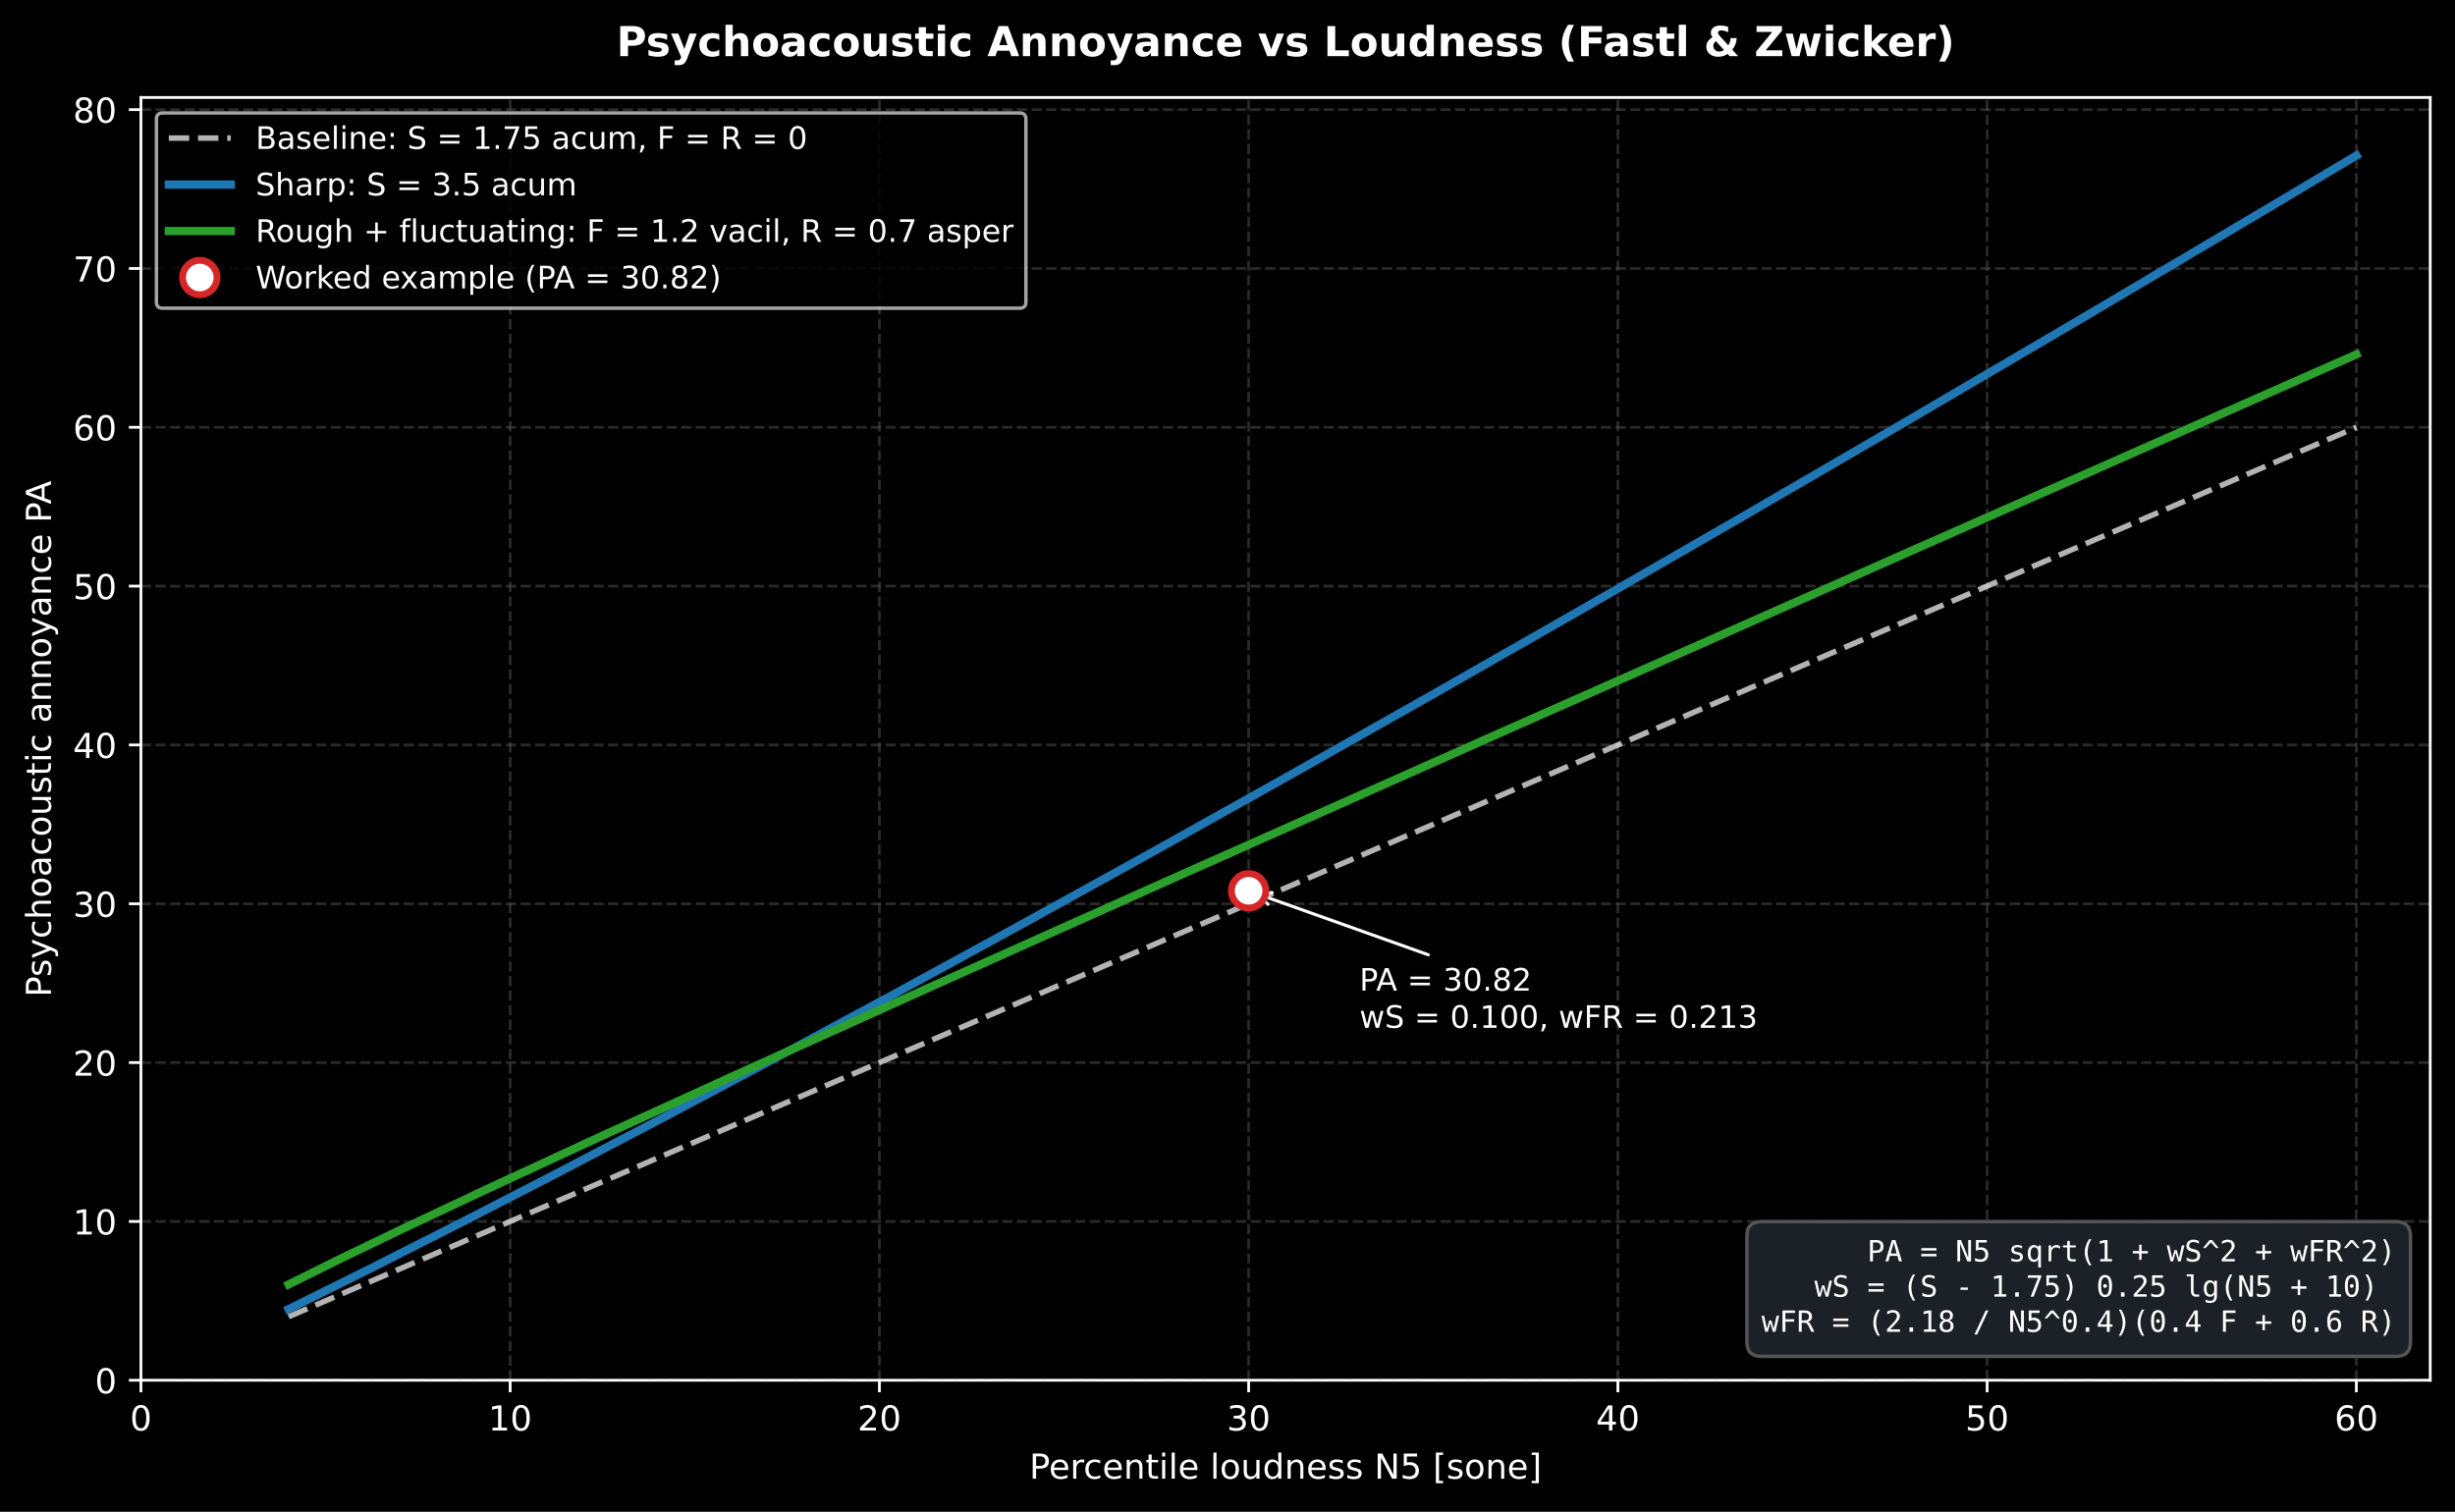
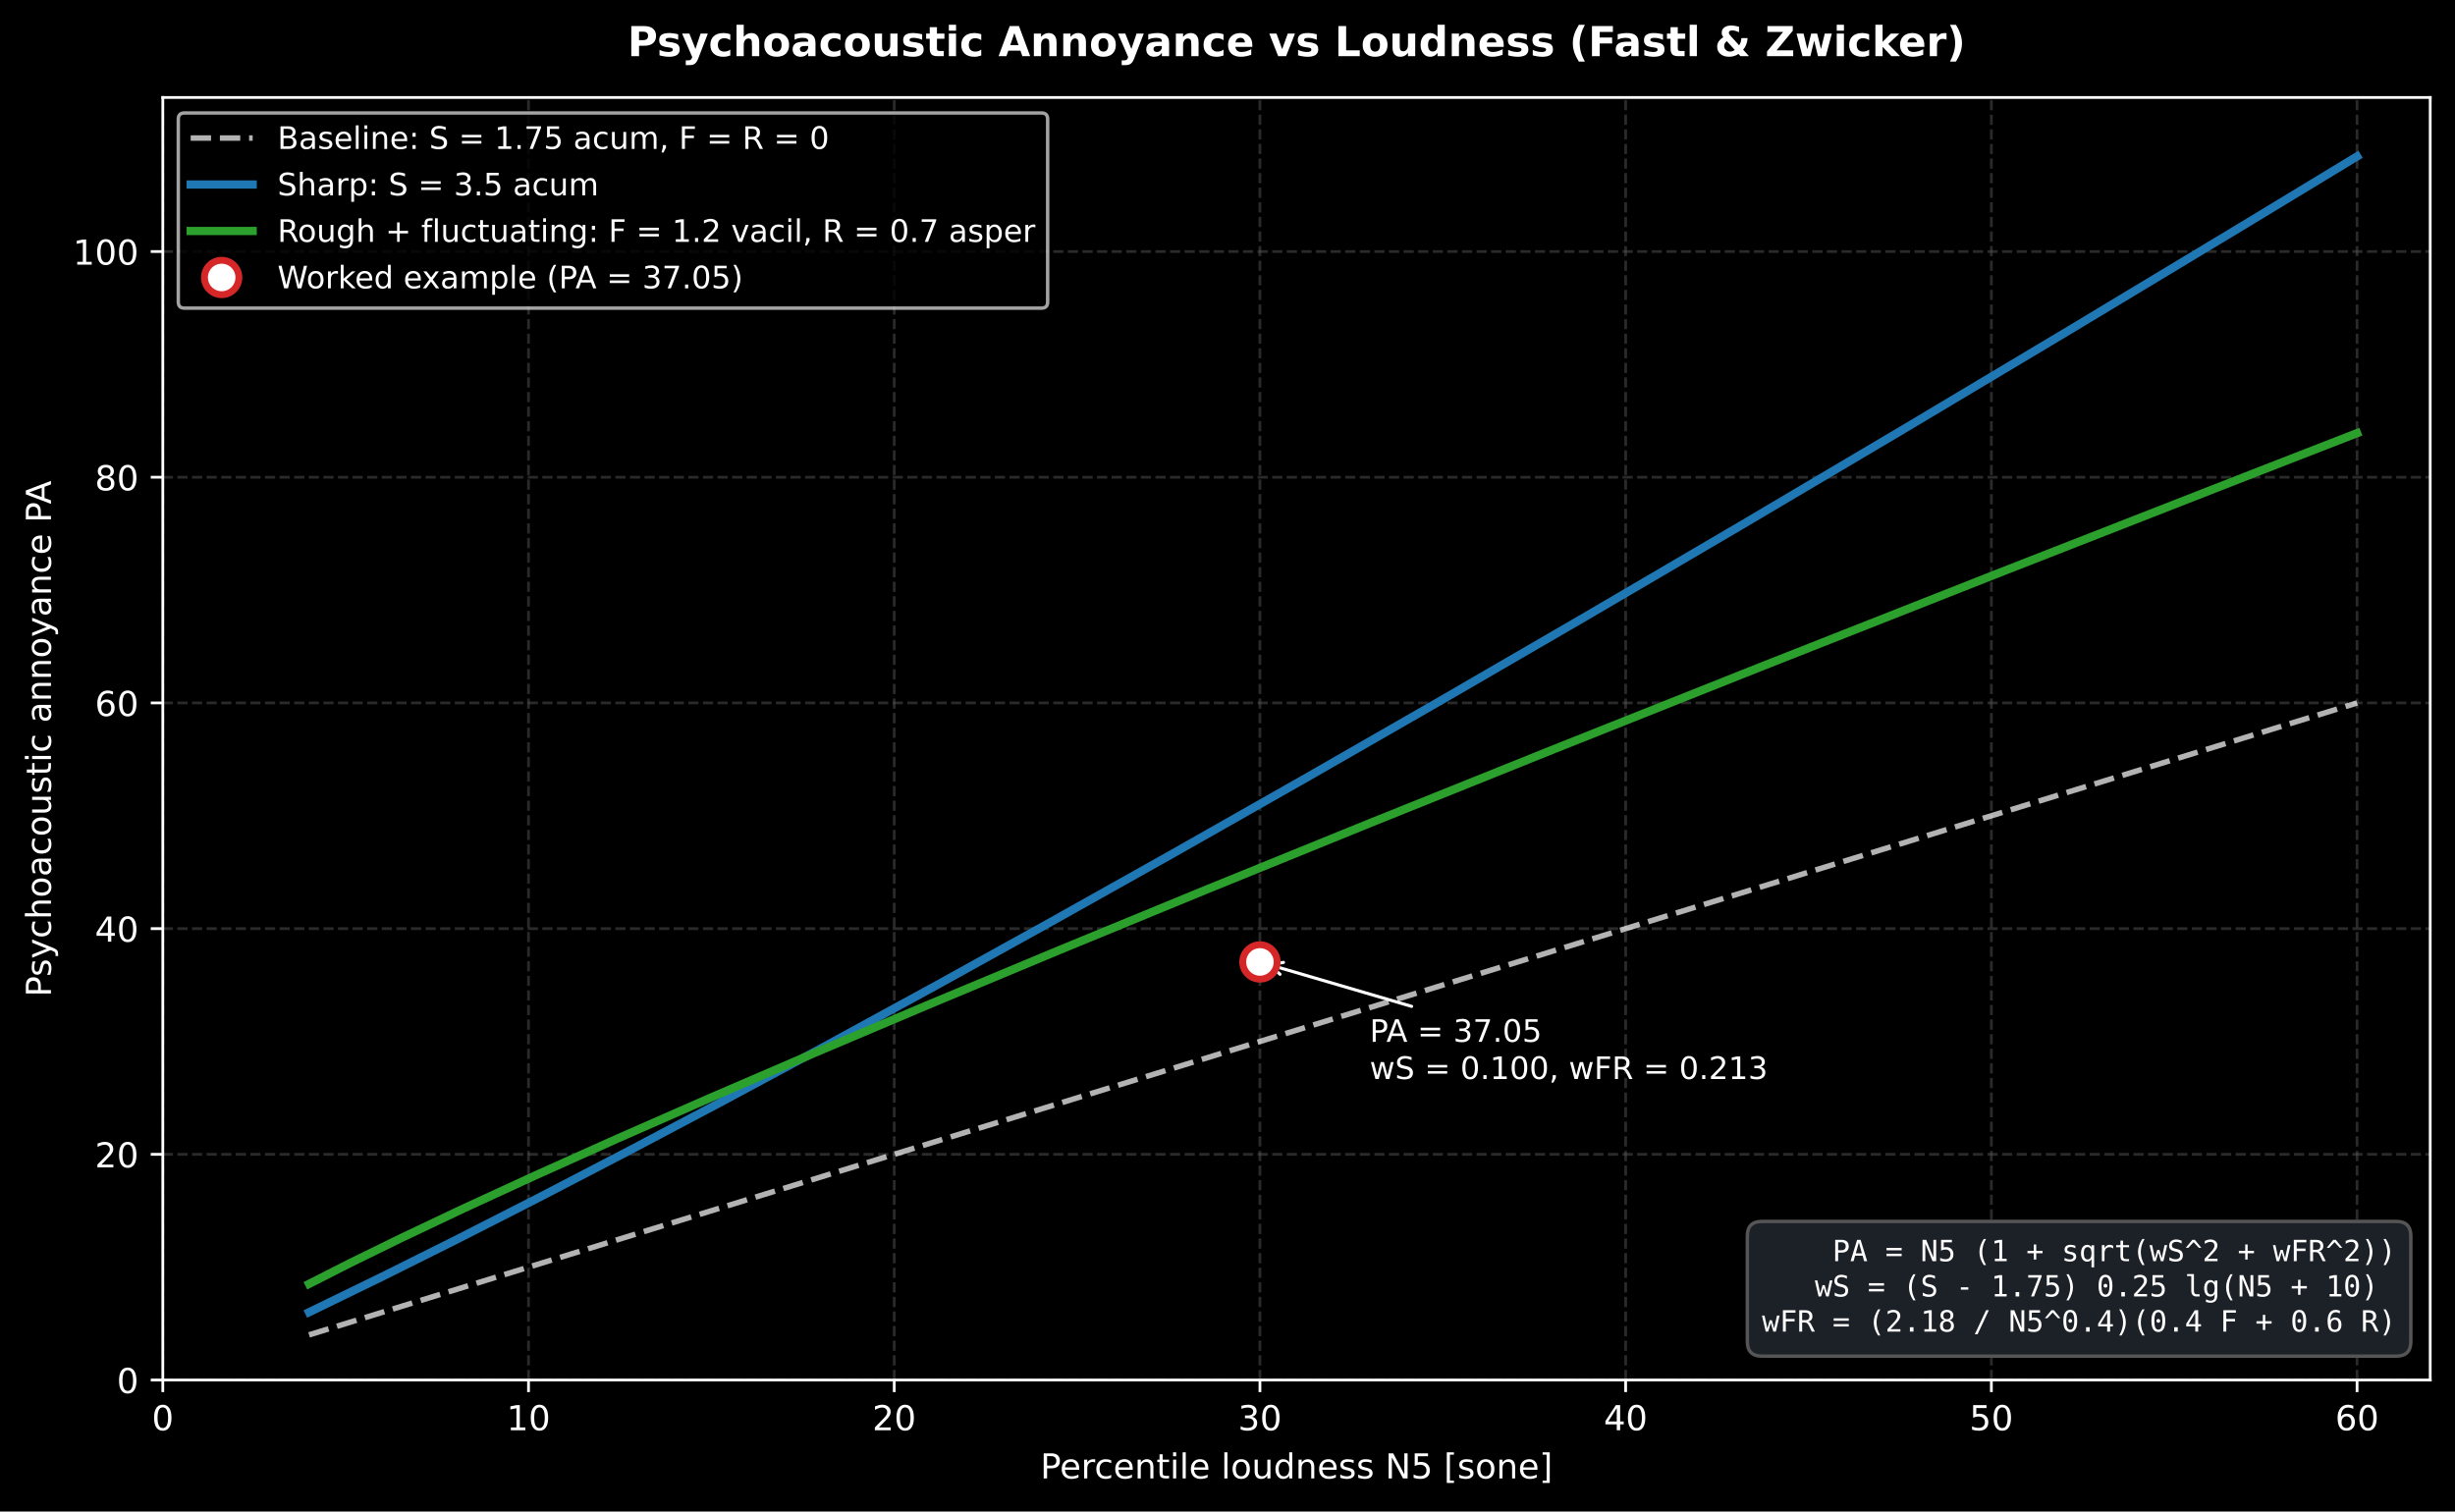
- <svg xmlns="http://www.w3.org/2000/svg" xmlns:xlink="http://www.w3.org/1999/xlink" width="712.963pt" height="439.117pt" viewBox="0 0 712.963 439.117" version="1.1">
+ <svg xmlns="http://www.w3.org/2000/svg" xmlns:xlink="http://www.w3.org/1999/xlink" width="713.086pt" height="439.117pt" viewBox="0 0 713.086 439.117" version="1.1">
  <defs>
    <style type="text/css">*{stroke-linejoin: round; stroke-linecap: butt}</style>
  </defs>
  <g id="figure_1">
    <g id="patch_1">
-       <path d="M 0 439.117  L 712.963 439.117  L 712.963 0  L 0 0  z " />
+       <path d="M -0 439.117  L 713.086 439.117  L 713.086 0  L -0 0  z " />
    </g>
    <g id="axes_1">
      <g id="patch_2">
-         <path d="M 40.926 400.916  L 705.763 400.916  L 705.763 28.318  L 40.926 28.318  z " />
+         <path d="M 47.288 400.916  L 705.886 400.916  L 705.886 28.318  L 47.288 28.318  z " />
      </g>
      <g id="matplotlib.axis_1">
        <g id="xtick_1">
          <g id="line2d_1">
-             <path d="M 40.926 400.916  L 40.926 28.318  " clip-path="url(#pfb9ac1091e)" style="fill: none; stroke-dasharray: 2.96,1.28; stroke-dashoffset: 0; stroke: #555555; stroke-opacity: 0.5; stroke-width: 0.8" />
+             <path d="M 47.288 400.916  L 47.288 28.318  " clip-path="url(#pe5c54ca6c5)" style="fill: none; stroke-dasharray: 2.96,1.28; stroke-dashoffset: 0; stroke: #555555; stroke-opacity: 0.5; stroke-width: 0.8" />
          </g>
          <g id="line2d_2">
            <defs>
              <path id="m8d14ee1197" d="M 0 0  L 0 3.5  " style="stroke: #ffffff; stroke-width: 0.8" />
            </defs>
            <g>
-               <use xlink:href="#m8d14ee1197" x="40.926" y="400.916" style="fill: #ffffff; stroke: #ffffff; stroke-width: 0.8" />
+               <use xlink:href="#m8d14ee1197" x="47.288" y="400.916" style="fill: #ffffff; stroke: #ffffff; stroke-width: 0.8" />
            </g>
          </g>
          <g id="text_1">
-             <text style="font-size: 10px; font-family: 'DejaVu Sans', 'Bitstream Vera Sans', 'Computer Modern Sans Serif', 'Lucida Grande', 'Verdana', 'Geneva', 'Lucid', 'Arial', 'Helvetica', 'Avant Garde', sans-serif; text-anchor: middle; fill: #ffffff" x="40.926" y="415.513" transform="rotate(-0 40.92578 415.5134)">0</text>
+             <text style="font-size: 10px; font-family: 'DejaVu Sans', 'Bitstream Vera Sans', 'Computer Modern Sans Serif', 'Lucida Grande', 'Verdana', 'Geneva', 'Lucid', 'Arial', 'Helvetica', 'Avant Garde', sans-serif; text-anchor: middle; fill: #ffffff" x="47.288" y="415.513" transform="rotate(-0 47.28828 415.5134)">0</text>
          </g>
        </g>
        <g id="xtick_2">
          <g id="line2d_3">
-             <path d="M 148.158 400.916  L 148.158 28.318  " clip-path="url(#pfb9ac1091e)" style="fill: none; stroke-dasharray: 2.96,1.28; stroke-dashoffset: 0; stroke: #555555; stroke-opacity: 0.5; stroke-width: 0.8" />
+             <path d="M 153.514 400.916  L 153.514 28.318  " clip-path="url(#pe5c54ca6c5)" style="fill: none; stroke-dasharray: 2.96,1.28; stroke-dashoffset: 0; stroke: #555555; stroke-opacity: 0.5; stroke-width: 0.8" />
          </g>
          <g id="line2d_4">
            <g>
-               <use xlink:href="#m8d14ee1197" x="148.158" y="400.916" style="fill: #ffffff; stroke: #ffffff; stroke-width: 0.8" />
+               <use xlink:href="#m8d14ee1197" x="153.514" y="400.916" style="fill: #ffffff; stroke: #ffffff; stroke-width: 0.8" />
            </g>
          </g>
          <g id="text_2">
-             <text style="font-size: 10px; font-family: 'DejaVu Sans', 'Bitstream Vera Sans', 'Computer Modern Sans Serif', 'Lucida Grande', 'Verdana', 'Geneva', 'Lucid', 'Arial', 'Helvetica', 'Avant Garde', sans-serif; text-anchor: middle; fill: #ffffff" x="148.158" y="415.513" transform="rotate(-0 148.1577 415.5134)">10</text>
+             <text style="font-size: 10px; font-family: 'DejaVu Sans', 'Bitstream Vera Sans', 'Computer Modern Sans Serif', 'Lucida Grande', 'Verdana', 'Geneva', 'Lucid', 'Arial', 'Helvetica', 'Avant Garde', sans-serif; text-anchor: middle; fill: #ffffff" x="153.514" y="415.513" transform="rotate(-0 153.5137 415.5134)">10</text>
          </g>
        </g>
        <g id="xtick_3">
          <g id="line2d_5">
-             <path d="M 255.39 400.916  L 255.39 28.318  " clip-path="url(#pfb9ac1091e)" style="fill: none; stroke-dasharray: 2.96,1.28; stroke-dashoffset: 0; stroke: #555555; stroke-opacity: 0.5; stroke-width: 0.8" />
+             <path d="M 259.739 400.916  L 259.739 28.318  " clip-path="url(#pe5c54ca6c5)" style="fill: none; stroke-dasharray: 2.96,1.28; stroke-dashoffset: 0; stroke: #555555; stroke-opacity: 0.5; stroke-width: 0.8" />
          </g>
          <g id="line2d_6">
            <g>
-               <use xlink:href="#m8d14ee1197" x="255.39" y="400.916" style="fill: #ffffff; stroke: #ffffff; stroke-width: 0.8" />
+               <use xlink:href="#m8d14ee1197" x="259.739" y="400.916" style="fill: #ffffff; stroke: #ffffff; stroke-width: 0.8" />
            </g>
          </g>
          <g id="text_3">
-             <text style="font-size: 10px; font-family: 'DejaVu Sans', 'Bitstream Vera Sans', 'Computer Modern Sans Serif', 'Lucida Grande', 'Verdana', 'Geneva', 'Lucid', 'Arial', 'Helvetica', 'Avant Garde', sans-serif; text-anchor: middle; fill: #ffffff" x="255.39" y="415.513" transform="rotate(-0 255.3895 415.5134)">20</text>
+             <text style="font-size: 10px; font-family: 'DejaVu Sans', 'Bitstream Vera Sans', 'Computer Modern Sans Serif', 'Lucida Grande', 'Verdana', 'Geneva', 'Lucid', 'Arial', 'Helvetica', 'Avant Garde', sans-serif; text-anchor: middle; fill: #ffffff" x="259.739" y="415.513" transform="rotate(-0 259.7391 415.5134)">20</text>
          </g>
        </g>
        <g id="xtick_4">
          <g id="line2d_7">
-             <path d="M 362.621 400.916  L 362.621 28.318  " clip-path="url(#pfb9ac1091e)" style="fill: none; stroke-dasharray: 2.96,1.28; stroke-dashoffset: 0; stroke: #555555; stroke-opacity: 0.5; stroke-width: 0.8" />
+             <path d="M 365.965 400.916  L 365.965 28.318  " clip-path="url(#pe5c54ca6c5)" style="fill: none; stroke-dasharray: 2.96,1.28; stroke-dashoffset: 0; stroke: #555555; stroke-opacity: 0.5; stroke-width: 0.8" />
          </g>
          <g id="line2d_8">
            <g>
-               <use xlink:href="#m8d14ee1197" x="362.621" y="400.916" style="fill: #ffffff; stroke: #ffffff; stroke-width: 0.8" />
+               <use xlink:href="#m8d14ee1197" x="365.965" y="400.916" style="fill: #ffffff; stroke: #ffffff; stroke-width: 0.8" />
            </g>
          </g>
          <g id="text_4">
-             <text style="font-size: 10px; font-family: 'DejaVu Sans', 'Bitstream Vera Sans', 'Computer Modern Sans Serif', 'Lucida Grande', 'Verdana', 'Geneva', 'Lucid', 'Arial', 'Helvetica', 'Avant Garde', sans-serif; text-anchor: middle; fill: #ffffff" x="362.621" y="415.513" transform="rotate(-0 362.6214 415.5134)">30</text>
+             <text style="font-size: 10px; font-family: 'DejaVu Sans', 'Bitstream Vera Sans', 'Computer Modern Sans Serif', 'Lucida Grande', 'Verdana', 'Geneva', 'Lucid', 'Arial', 'Helvetica', 'Avant Garde', sans-serif; text-anchor: middle; fill: #ffffff" x="365.965" y="415.513" transform="rotate(-0 365.9646 415.5134)">30</text>
          </g>
        </g>
        <g id="xtick_5">
          <g id="line2d_9">
-             <path d="M 469.853 400.916  L 469.853 28.318  " clip-path="url(#pfb9ac1091e)" style="fill: none; stroke-dasharray: 2.96,1.28; stroke-dashoffset: 0; stroke: #555555; stroke-opacity: 0.5; stroke-width: 0.8" />
+             <path d="M 472.19 400.916  L 472.19 28.318  " clip-path="url(#pe5c54ca6c5)" style="fill: none; stroke-dasharray: 2.96,1.28; stroke-dashoffset: 0; stroke: #555555; stroke-opacity: 0.5; stroke-width: 0.8" />
          </g>
          <g id="line2d_10">
            <g>
-               <use xlink:href="#m8d14ee1197" x="469.853" y="400.916" style="fill: #ffffff; stroke: #ffffff; stroke-width: 0.8" />
+               <use xlink:href="#m8d14ee1197" x="472.19" y="400.916" style="fill: #ffffff; stroke: #ffffff; stroke-width: 0.8" />
            </g>
          </g>
          <g id="text_5">
-             <text style="font-size: 10px; font-family: 'DejaVu Sans', 'Bitstream Vera Sans', 'Computer Modern Sans Serif', 'Lucida Grande', 'Verdana', 'Geneva', 'Lucid', 'Arial', 'Helvetica', 'Avant Garde', sans-serif; text-anchor: middle; fill: #ffffff" x="469.853" y="415.513" transform="rotate(-0 469.8533 415.5134)">40</text>
+             <text style="font-size: 10px; font-family: 'DejaVu Sans', 'Bitstream Vera Sans', 'Computer Modern Sans Serif', 'Lucida Grande', 'Verdana', 'Geneva', 'Lucid', 'Arial', 'Helvetica', 'Avant Garde', sans-serif; text-anchor: middle; fill: #ffffff" x="472.19" y="415.513" transform="rotate(-0 472.19 415.5134)">40</text>
          </g>
        </g>
        <g id="xtick_6">
          <g id="line2d_11">
-             <path d="M 577.085 400.916  L 577.085 28.318  " clip-path="url(#pfb9ac1091e)" style="fill: none; stroke-dasharray: 2.96,1.28; stroke-dashoffset: 0; stroke: #555555; stroke-opacity: 0.5; stroke-width: 0.8" />
+             <path d="M 578.415 400.916  L 578.415 28.318  " clip-path="url(#pe5c54ca6c5)" style="fill: none; stroke-dasharray: 2.96,1.28; stroke-dashoffset: 0; stroke: #555555; stroke-opacity: 0.5; stroke-width: 0.8" />
          </g>
          <g id="line2d_12">
            <g>
-               <use xlink:href="#m8d14ee1197" x="577.085" y="400.916" style="fill: #ffffff; stroke: #ffffff; stroke-width: 0.8" />
+               <use xlink:href="#m8d14ee1197" x="578.415" y="400.916" style="fill: #ffffff; stroke: #ffffff; stroke-width: 0.8" />
            </g>
          </g>
          <g id="text_6">
-             <text style="font-size: 10px; font-family: 'DejaVu Sans', 'Bitstream Vera Sans', 'Computer Modern Sans Serif', 'Lucida Grande', 'Verdana', 'Geneva', 'Lucid', 'Arial', 'Helvetica', 'Avant Garde', sans-serif; text-anchor: middle; fill: #ffffff" x="577.085" y="415.513" transform="rotate(-0 577.0852 415.5134)">50</text>
+             <text style="font-size: 10px; font-family: 'DejaVu Sans', 'Bitstream Vera Sans', 'Computer Modern Sans Serif', 'Lucida Grande', 'Verdana', 'Geneva', 'Lucid', 'Arial', 'Helvetica', 'Avant Garde', sans-serif; text-anchor: middle; fill: #ffffff" x="578.415" y="415.513" transform="rotate(-0 578.4154 415.5134)">50</text>
          </g>
        </g>
        <g id="xtick_7">
          <g id="line2d_13">
-             <path d="M 684.317 400.916  L 684.317 28.318  " clip-path="url(#pfb9ac1091e)" style="fill: none; stroke-dasharray: 2.96,1.28; stroke-dashoffset: 0; stroke: #555555; stroke-opacity: 0.5; stroke-width: 0.8" />
+             <path d="M 684.641 400.916  L 684.641 28.318  " clip-path="url(#pe5c54ca6c5)" style="fill: none; stroke-dasharray: 2.96,1.28; stroke-dashoffset: 0; stroke: #555555; stroke-opacity: 0.5; stroke-width: 0.8" />
          </g>
          <g id="line2d_14">
            <g>
-               <use xlink:href="#m8d14ee1197" x="684.317" y="400.916" style="fill: #ffffff; stroke: #ffffff; stroke-width: 0.8" />
+               <use xlink:href="#m8d14ee1197" x="684.641" y="400.916" style="fill: #ffffff; stroke: #ffffff; stroke-width: 0.8" />
            </g>
          </g>
          <g id="text_7">
-             <text style="font-size: 10px; font-family: 'DejaVu Sans', 'Bitstream Vera Sans', 'Computer Modern Sans Serif', 'Lucida Grande', 'Verdana', 'Geneva', 'Lucid', 'Arial', 'Helvetica', 'Avant Garde', sans-serif; text-anchor: middle; fill: #ffffff" x="684.317" y="415.513" transform="rotate(-0 684.3171 415.5134)">60</text>
+             <text style="font-size: 10px; font-family: 'DejaVu Sans', 'Bitstream Vera Sans', 'Computer Modern Sans Serif', 'Lucida Grande', 'Verdana', 'Geneva', 'Lucid', 'Arial', 'Helvetica', 'Avant Garde', sans-serif; text-anchor: middle; fill: #ffffff" x="684.641" y="415.513" transform="rotate(-0 684.6409 415.5134)">60</text>
          </g>
        </g>
        <g id="text_8">
-           <text style="font-size: 10px; font-family: 'DejaVu Sans', 'Bitstream Vera Sans', 'Computer Modern Sans Serif', 'Lucida Grande', 'Verdana', 'Geneva', 'Lucid', 'Arial', 'Helvetica', 'Avant Garde', sans-serif; text-anchor: middle; fill: #ffffff" x="373.345" y="429.514" transform="rotate(-0 373.3446 429.5142)">Percentile loudness N5 [sone]</text>
+           <text style="font-size: 10px; font-family: 'DejaVu Sans', 'Bitstream Vera Sans', 'Computer Modern Sans Serif', 'Lucida Grande', 'Verdana', 'Geneva', 'Lucid', 'Arial', 'Helvetica', 'Avant Garde', sans-serif; text-anchor: middle; fill: #ffffff" x="376.587" y="429.514" transform="rotate(-0 376.5871 429.5142)">Percentile loudness N5 [sone]</text>
        </g>
      </g>
      <g id="matplotlib.axis_2">
        <g id="ytick_1">
          <g id="line2d_15">
-             <path d="M 40.926 400.916  L 705.763 400.916  " clip-path="url(#pfb9ac1091e)" style="fill: none; stroke-dasharray: 2.96,1.28; stroke-dashoffset: 0; stroke: #555555; stroke-opacity: 0.5; stroke-width: 0.8" />
+             <path d="M 47.288 400.916  L 705.886 400.916  " clip-path="url(#pe5c54ca6c5)" style="fill: none; stroke-dasharray: 2.96,1.28; stroke-dashoffset: 0; stroke: #555555; stroke-opacity: 0.5; stroke-width: 0.8" />
          </g>
          <g id="line2d_16">
            <defs>
              <path id="m5e07181663" d="M 0 0  L -3.5 0  " style="stroke: #ffffff; stroke-width: 0.8" />
            </defs>
            <g>
-               <use xlink:href="#m5e07181663" x="40.926" y="400.916" style="fill: #ffffff; stroke: #ffffff; stroke-width: 0.8" />
+               <use xlink:href="#m5e07181663" x="47.288" y="400.916" style="fill: #ffffff; stroke: #ffffff; stroke-width: 0.8" />
            </g>
          </g>
          <g id="text_9">
-             <text style="font-size: 10px; font-family: 'DejaVu Sans', 'Bitstream Vera Sans', 'Computer Modern Sans Serif', 'Lucida Grande', 'Verdana', 'Geneva', 'Lucid', 'Arial', 'Helvetica', 'Avant Garde', sans-serif; text-anchor: end; fill: #ffffff" x="33.926" y="404.715" transform="rotate(-0 33.92578 404.7146)">0</text>
+             <text style="font-size: 10px; font-family: 'DejaVu Sans', 'Bitstream Vera Sans', 'Computer Modern Sans Serif', 'Lucida Grande', 'Verdana', 'Geneva', 'Lucid', 'Arial', 'Helvetica', 'Avant Garde', sans-serif; text-anchor: end; fill: #ffffff" x="40.288" y="404.715" transform="rotate(-0 40.28828 404.7146)">0</text>
          </g>
        </g>
        <g id="ytick_2">
          <g id="line2d_17">
-             <path d="M 40.926 354.782  L 705.763 354.782  " clip-path="url(#pfb9ac1091e)" style="fill: none; stroke-dasharray: 2.96,1.28; stroke-dashoffset: 0; stroke: #555555; stroke-opacity: 0.5; stroke-width: 0.8" />
+             <path d="M 47.288 335.35  L 705.886 335.35  " clip-path="url(#pe5c54ca6c5)" style="fill: none; stroke-dasharray: 2.96,1.28; stroke-dashoffset: 0; stroke: #555555; stroke-opacity: 0.5; stroke-width: 0.8" />
          </g>
          <g id="line2d_18">
            <g>
-               <use xlink:href="#m5e07181663" x="40.926" y="354.782" style="fill: #ffffff; stroke: #ffffff; stroke-width: 0.8" />
+               <use xlink:href="#m5e07181663" x="47.288" y="335.35" style="fill: #ffffff; stroke: #ffffff; stroke-width: 0.8" />
            </g>
          </g>
          <g id="text_10">
-             <text style="font-size: 10px; font-family: 'DejaVu Sans', 'Bitstream Vera Sans', 'Computer Modern Sans Serif', 'Lucida Grande', 'Verdana', 'Geneva', 'Lucid', 'Arial', 'Helvetica', 'Avant Garde', sans-serif; text-anchor: end; fill: #ffffff" x="33.926" y="358.581" transform="rotate(-0 33.92578 358.5809)">10</text>
+             <text style="font-size: 10px; font-family: 'DejaVu Sans', 'Bitstream Vera Sans', 'Computer Modern Sans Serif', 'Lucida Grande', 'Verdana', 'Geneva', 'Lucid', 'Arial', 'Helvetica', 'Avant Garde', sans-serif; text-anchor: end; fill: #ffffff" x="40.288" y="339.148" transform="rotate(-0 40.28828 339.1485)">20</text>
          </g>
        </g>
        <g id="ytick_3">
          <g id="line2d_19">
-             <path d="M 40.926 308.648  L 705.763 308.648  " clip-path="url(#pfb9ac1091e)" style="fill: none; stroke-dasharray: 2.96,1.28; stroke-dashoffset: 0; stroke: #555555; stroke-opacity: 0.5; stroke-width: 0.8" />
+             <path d="M 47.288 269.784  L 705.886 269.784  " clip-path="url(#pe5c54ca6c5)" style="fill: none; stroke-dasharray: 2.96,1.28; stroke-dashoffset: 0; stroke: #555555; stroke-opacity: 0.5; stroke-width: 0.8" />
          </g>
          <g id="line2d_20">
            <g>
-               <use xlink:href="#m5e07181663" x="40.926" y="308.648" style="fill: #ffffff; stroke: #ffffff; stroke-width: 0.8" />
+               <use xlink:href="#m5e07181663" x="47.288" y="269.784" style="fill: #ffffff; stroke: #ffffff; stroke-width: 0.8" />
            </g>
          </g>
          <g id="text_11">
-             <text style="font-size: 10px; font-family: 'DejaVu Sans', 'Bitstream Vera Sans', 'Computer Modern Sans Serif', 'Lucida Grande', 'Verdana', 'Geneva', 'Lucid', 'Arial', 'Helvetica', 'Avant Garde', sans-serif; text-anchor: end; fill: #ffffff" x="33.926" y="312.447" transform="rotate(-0 33.92578 312.4472)">20</text>
+             <text style="font-size: 10px; font-family: 'DejaVu Sans', 'Bitstream Vera Sans', 'Computer Modern Sans Serif', 'Lucida Grande', 'Verdana', 'Geneva', 'Lucid', 'Arial', 'Helvetica', 'Avant Garde', sans-serif; text-anchor: end; fill: #ffffff" x="40.288" y="273.582" transform="rotate(-0 40.28828 273.5823)">40</text>
          </g>
        </g>
        <g id="ytick_4">
          <g id="line2d_21">
-             <path d="M 40.926 262.515  L 705.763 262.515  " clip-path="url(#pfb9ac1091e)" style="fill: none; stroke-dasharray: 2.96,1.28; stroke-dashoffset: 0; stroke: #555555; stroke-opacity: 0.5; stroke-width: 0.8" />
+             <path d="M 47.288 204.217  L 705.886 204.217  " clip-path="url(#pe5c54ca6c5)" style="fill: none; stroke-dasharray: 2.96,1.28; stroke-dashoffset: 0; stroke: #555555; stroke-opacity: 0.5; stroke-width: 0.8" />
          </g>
          <g id="line2d_22">
            <g>
-               <use xlink:href="#m5e07181663" x="40.926" y="262.515" style="fill: #ffffff; stroke: #ffffff; stroke-width: 0.8" />
+               <use xlink:href="#m5e07181663" x="47.288" y="204.217" style="fill: #ffffff; stroke: #ffffff; stroke-width: 0.8" />
            </g>
          </g>
          <g id="text_12">
-             <text style="font-size: 10px; font-family: 'DejaVu Sans', 'Bitstream Vera Sans', 'Computer Modern Sans Serif', 'Lucida Grande', 'Verdana', 'Geneva', 'Lucid', 'Arial', 'Helvetica', 'Avant Garde', sans-serif; text-anchor: end; fill: #ffffff" x="33.926" y="266.313" transform="rotate(-0 33.92578 266.3134)">30</text>
+             <text style="font-size: 10px; font-family: 'DejaVu Sans', 'Bitstream Vera Sans', 'Computer Modern Sans Serif', 'Lucida Grande', 'Verdana', 'Geneva', 'Lucid', 'Arial', 'Helvetica', 'Avant Garde', sans-serif; text-anchor: end; fill: #ffffff" x="40.288" y="208.016" transform="rotate(-0 40.28828 208.0162)">60</text>
          </g>
        </g>
        <g id="ytick_5">
          <g id="line2d_23">
-             <path d="M 40.926 216.381  L 705.763 216.381  " clip-path="url(#pfb9ac1091e)" style="fill: none; stroke-dasharray: 2.96,1.28; stroke-dashoffset: 0; stroke: #555555; stroke-opacity: 0.5; stroke-width: 0.8" />
+             <path d="M 47.288 138.651  L 705.886 138.651  " clip-path="url(#pe5c54ca6c5)" style="fill: none; stroke-dasharray: 2.96,1.28; stroke-dashoffset: 0; stroke: #555555; stroke-opacity: 0.5; stroke-width: 0.8" />
          </g>
          <g id="line2d_24">
            <g>
-               <use xlink:href="#m5e07181663" x="40.926" y="216.381" style="fill: #ffffff; stroke: #ffffff; stroke-width: 0.8" />
+               <use xlink:href="#m5e07181663" x="47.288" y="138.651" style="fill: #ffffff; stroke: #ffffff; stroke-width: 0.8" />
            </g>
          </g>
          <g id="text_13">
-             <text style="font-size: 10px; font-family: 'DejaVu Sans', 'Bitstream Vera Sans', 'Computer Modern Sans Serif', 'Lucida Grande', 'Verdana', 'Geneva', 'Lucid', 'Arial', 'Helvetica', 'Avant Garde', sans-serif; text-anchor: end; fill: #ffffff" x="33.926" y="220.18" transform="rotate(-0 33.92578 220.1797)">40</text>
+             <text style="font-size: 10px; font-family: 'DejaVu Sans', 'Bitstream Vera Sans', 'Computer Modern Sans Serif', 'Lucida Grande', 'Verdana', 'Geneva', 'Lucid', 'Arial', 'Helvetica', 'Avant Garde', sans-serif; text-anchor: end; fill: #ffffff" x="40.288" y="142.45" transform="rotate(-0 40.28828 142.4501)">80</text>
          </g>
        </g>
        <g id="ytick_6">
          <g id="line2d_25">
-             <path d="M 40.926 170.247  L 705.763 170.247  " clip-path="url(#pfb9ac1091e)" style="fill: none; stroke-dasharray: 2.96,1.28; stroke-dashoffset: 0; stroke: #555555; stroke-opacity: 0.5; stroke-width: 0.8" />
+             <path d="M 47.288 73.085  L 705.886 73.085  " clip-path="url(#pe5c54ca6c5)" style="fill: none; stroke-dasharray: 2.96,1.28; stroke-dashoffset: 0; stroke: #555555; stroke-opacity: 0.5; stroke-width: 0.8" />
          </g>
          <g id="line2d_26">
            <g>
-               <use xlink:href="#m5e07181663" x="40.926" y="170.247" style="fill: #ffffff; stroke: #ffffff; stroke-width: 0.8" />
+               <use xlink:href="#m5e07181663" x="47.288" y="73.085" style="fill: #ffffff; stroke: #ffffff; stroke-width: 0.8" />
            </g>
          </g>
          <g id="text_14">
-             <text style="font-size: 10px; font-family: 'DejaVu Sans', 'Bitstream Vera Sans', 'Computer Modern Sans Serif', 'Lucida Grande', 'Verdana', 'Geneva', 'Lucid', 'Arial', 'Helvetica', 'Avant Garde', sans-serif; text-anchor: end; fill: #ffffff" x="33.926" y="174.046" transform="rotate(-0 33.92578 174.046)">50</text>
-           </g>
-         </g>
-         <g id="ytick_7">
-           <g id="line2d_27">
-             <path d="M 40.926 124.113  L 705.763 124.113  " clip-path="url(#pfb9ac1091e)" style="fill: none; stroke-dasharray: 2.96,1.28; stroke-dashoffset: 0; stroke: #555555; stroke-opacity: 0.5; stroke-width: 0.8" />
-           </g>
-           <g id="line2d_28">
-             <g>
-               <use xlink:href="#m5e07181663" x="40.926" y="124.113" style="fill: #ffffff; stroke: #ffffff; stroke-width: 0.8" />
-             </g>
-           </g>
-           <g id="text_15">
-             <text style="font-size: 10px; font-family: 'DejaVu Sans', 'Bitstream Vera Sans', 'Computer Modern Sans Serif', 'Lucida Grande', 'Verdana', 'Geneva', 'Lucid', 'Arial', 'Helvetica', 'Avant Garde', sans-serif; text-anchor: end; fill: #ffffff" x="33.926" y="127.912" transform="rotate(-0 33.92578 127.9123)">60</text>
-           </g>
-         </g>
-         <g id="ytick_8">
-           <g id="line2d_29">
-             <path d="M 40.926 77.98  L 705.763 77.98  " clip-path="url(#pfb9ac1091e)" style="fill: none; stroke-dasharray: 2.96,1.28; stroke-dashoffset: 0; stroke: #555555; stroke-opacity: 0.5; stroke-width: 0.8" />
-           </g>
-           <g id="line2d_30">
-             <g>
-               <use xlink:href="#m5e07181663" x="40.926" y="77.98" style="fill: #ffffff; stroke: #ffffff; stroke-width: 0.8" />
-             </g>
-           </g>
-           <g id="text_16">
-             <text style="font-size: 10px; font-family: 'DejaVu Sans', 'Bitstream Vera Sans', 'Computer Modern Sans Serif', 'Lucida Grande', 'Verdana', 'Geneva', 'Lucid', 'Arial', 'Helvetica', 'Avant Garde', sans-serif; text-anchor: end; fill: #ffffff" x="33.926" y="81.779" transform="rotate(-0 33.92578 81.77854)">70</text>
-           </g>
-         </g>
-         <g id="ytick_9">
-           <g id="line2d_31">
-             <path d="M 40.926 31.846  L 705.763 31.846  " clip-path="url(#pfb9ac1091e)" style="fill: none; stroke-dasharray: 2.96,1.28; stroke-dashoffset: 0; stroke: #555555; stroke-opacity: 0.5; stroke-width: 0.8" />
-           </g>
-           <g id="line2d_32">
-             <g>
-               <use xlink:href="#m5e07181663" x="40.926" y="31.846" style="fill: #ffffff; stroke: #ffffff; stroke-width: 0.8" />
-             </g>
-           </g>
-           <g id="text_17">
-             <text style="font-size: 10px; font-family: 'DejaVu Sans', 'Bitstream Vera Sans', 'Computer Modern Sans Serif', 'Lucida Grande', 'Verdana', 'Geneva', 'Lucid', 'Arial', 'Helvetica', 'Avant Garde', sans-serif; text-anchor: end; fill: #ffffff" x="33.926" y="35.645" transform="rotate(-0 33.92578 35.64482)">80</text>
-           </g>
-         </g>
-         <g id="text_18">
+             <text style="font-size: 10px; font-family: 'DejaVu Sans', 'Bitstream Vera Sans', 'Computer Modern Sans Serif', 'Lucida Grande', 'Verdana', 'Geneva', 'Lucid', 'Arial', 'Helvetica', 'Avant Garde', sans-serif; text-anchor: end; fill: #ffffff" x="40.288" y="76.884" transform="rotate(-0 40.28828 76.88392)">100</text>
+           </g>
+         </g>
+         <g id="text_15">
          <text style="font-size: 10px; font-family: 'DejaVu Sans', 'Bitstream Vera Sans', 'Computer Modern Sans Serif', 'Lucida Grande', 'Verdana', 'Geneva', 'Lucid', 'Arial', 'Helvetica', 'Avant Garde', sans-serif; text-anchor: middle; fill: #ffffff" x="14.798" y="214.617" transform="rotate(-90 14.79844 214.617)">Psychoacoustic annoyance PA</text>
        </g>
      </g>
-       <g id="line2d_33">
-         <path d="M 83.819 382.462  L 684.317 124.113  L 684.317 124.113  " clip-path="url(#pfb9ac1091e)" style="fill: none; stroke-dasharray: 5.92,2.56; stroke-dashoffset: 0; stroke: #ffffff; stroke-opacity: 0.7; stroke-width: 1.6" />
-       </g>
-       <g id="line2d_34">
-         <path d="M 83.819 380.272  L 107.959 368.279  L 135.117 354.525  L 162.276 340.528  L 192.451 324.728  L 225.645 307.082  L 258.838 289.189  L 295.049 269.417  L 334.278 247.73  L 373.506 225.793  L 415.752 201.915  L 461.016 176.064  L 506.28 149.961  L 554.561 121.861  L 605.86 91.738  L 657.159 61.361  L 684.317 45.182  L 684.317 45.182  " clip-path="url(#pfb9ac1091e)" style="fill: none; stroke: #1f77b4; stroke-width: 2.4; stroke-linecap: square" />
-       </g>
-       <g id="line2d_35">
-         <path d="M 83.819 373.082  L 98.906 365.61  L 117.012 356.892  L 141.153 345.52  L 174.346 330.162  L 216.592 310.89  L 270.909 286.375  L 340.313 255.301  L 433.858 213.679  L 557.579 158.891  L 684.317 102.944  L 684.317 102.944  " clip-path="url(#pfb9ac1091e)" style="fill: none; stroke: #2ca02c; stroke-width: 2.4; stroke-linecap: square" />
+       <g id="line2d_27">
+         <path d="M 89.778 387.803  L 684.641 204.217  L 684.641 204.217  " clip-path="url(#pe5c54ca6c5)" style="fill: none; stroke-dasharray: 5.92,2.56; stroke-dashoffset: 0; stroke: #ffffff; stroke-opacity: 0.7; stroke-width: 1.6" />
+       </g>
+       <g id="line2d_28">
+         <path d="M 89.778 381.227  L 110.703 371.042  L 131.628 360.609  L 155.542 348.43  L 182.445 334.45  L 209.349 320.215  L 239.241 304.141  L 272.123 286.184  L 305.005 267.973  L 340.876 247.851  L 379.737 225.782  L 418.597 203.463  L 460.446 179.173  L 505.285 152.884  L 553.113 124.569  L 600.942 95.996  L 651.759 65.379  L 684.641 45.436  L 684.641 45.436  " clip-path="url(#pe5c54ca6c5)" style="fill: none; stroke: #1f77b4; stroke-width: 2.4; stroke-linecap: square" />
+       </g>
+       <g id="line2d_29">
+         <path d="M 89.778 372.996  L 101.735 366.92  L 116.682 359.599  L 134.617 351.099  L 155.542 341.465  L 179.456 330.73  L 206.36 318.917  L 236.252 306.04  L 269.134 292.11  L 307.994 275.897  L 349.844 258.674  L 397.672 239.23  L 451.479 217.599  L 511.264 193.805  L 580.017 166.692  L 654.748 137.465  L 684.641 125.833  L 684.641 125.833  " clip-path="url(#pe5c54ca6c5)" style="fill: none; stroke: #2ca02c; stroke-width: 2.4; stroke-linecap: square" />
      </g>
      <g id="patch_3">
-         <path d="M 40.926 400.916  L 40.926 28.318  " style="fill: none; stroke: #ffffff; stroke-width: 0.8; stroke-linejoin: miter; stroke-linecap: square" />
+         <path d="M 47.288 400.916  L 47.288 28.318  " style="fill: none; stroke: #ffffff; stroke-width: 0.8; stroke-linejoin: miter; stroke-linecap: square" />
      </g>
      <g id="patch_4">
-         <path d="M 705.763 400.916  L 705.763 28.318  " style="fill: none; stroke: #ffffff; stroke-width: 0.8; stroke-linejoin: miter; stroke-linecap: square" />
+         <path d="M 705.886 400.916  L 705.886 28.318  " style="fill: none; stroke: #ffffff; stroke-width: 0.8; stroke-linejoin: miter; stroke-linecap: square" />
      </g>
      <g id="patch_5">
-         <path d="M 40.926 400.916  L 705.763 400.916  " style="fill: none; stroke: #ffffff; stroke-width: 0.8; stroke-linejoin: miter; stroke-linecap: square" />
+         <path d="M 47.288 400.916  L 705.886 400.916  " style="fill: none; stroke: #ffffff; stroke-width: 0.8; stroke-linejoin: miter; stroke-linecap: square" />
      </g>
      <g id="patch_6">
-         <path d="M 40.926 28.318  L 705.763 28.318  " style="fill: none; stroke: #ffffff; stroke-width: 0.8; stroke-linejoin: miter; stroke-linecap: square" />
+         <path d="M 47.288 28.318  L 705.886 28.318  " style="fill: none; stroke: #ffffff; stroke-width: 0.8; stroke-linejoin: miter; stroke-linecap: square" />
      </g>
      <g id="patch_7">
-         <path d="M 414.803 277.342  Q 389.653 268.38 365.452 259.755  " style="fill: none; stroke: #ffffff; stroke-width: 0.9; stroke-linecap: round" />
-         <path d="M 368.238 262.659  L 365.452 259.755  L 369.447 259.268  " style="fill: none; stroke: #ffffff; stroke-width: 0.9; stroke-linecap: round" />
-       </g>
-       <g id="text_19">
-         <text style="font-size: 9px; font-family: 'DejaVu Sans', 'Bitstream Vera Sans', 'Computer Modern Sans Serif', 'Lucida Grande', 'Verdana', 'Geneva', 'Lucid', 'Arial', 'Helvetica', 'Avant Garde', sans-serif; fill: #ffffff" transform="translate(394.791 287.7524)">PA = 30.82</text>
-         <text style="font-size: 9px; font-family: 'DejaVu Sans', 'Bitstream Vera Sans', 'Computer Modern Sans Serif', 'Lucida Grande', 'Verdana', 'Geneva', 'Lucid', 'Arial', 'Helvetica', 'Avant Garde', sans-serif; fill: #ffffff" transform="translate(394.791 298.5541)">wS = 0.100, wFR = 0.213</text>
-       </g>
-       <g id="text_20">
+         <path d="M 410.028 292.368  Q 388.955 286.196 368.848 280.307  " style="fill: none; stroke: #ffffff; stroke-width: 0.9; stroke-linecap: round" />
+         <path d="M 371.797 283.046  L 368.848 280.307  L 372.809 279.591  " style="fill: none; stroke: #ffffff; stroke-width: 0.9; stroke-linecap: round" />
+       </g>
+       <g id="text_16">
+         <text style="font-size: 9px; font-family: 'DejaVu Sans', 'Bitstream Vera Sans', 'Computer Modern Sans Serif', 'Lucida Grande', 'Verdana', 'Geneva', 'Lucid', 'Arial', 'Helvetica', 'Avant Garde', sans-serif; fill: #ffffff" transform="translate(397.8322 302.6674)">PA = 37.05</text>
+         <text style="font-size: 9px; font-family: 'DejaVu Sans', 'Bitstream Vera Sans', 'Computer Modern Sans Serif', 'Lucida Grande', 'Verdana', 'Geneva', 'Lucid', 'Arial', 'Helvetica', 'Avant Garde', sans-serif; fill: #ffffff" transform="translate(397.8322 313.4691)">wS = 0.100, wFR = 0.213</text>
+       </g>
+       <g id="text_17">
        <g id="patch_8">
-           <path d="M 511.569 393.988  L 695.791 393.988  Q 700.041 393.988 700.041 389.738  L 700.041 359.087  Q 700.041 354.837 695.791 354.837  L 511.569 354.837  Q 507.319 354.837 507.319 359.087  L 507.319 389.738  Q 507.319 393.988 511.569 393.988  z " style="fill: #1c2128; stroke: #555555; stroke-linejoin: miter" />
-         </g>
-         <text style="font-size: 8.5px; font-family: 'DejaVu Sans Mono', 'Bitstream Vera Sans Mono', 'Computer Modern Typewriter', 'Andale Mono', 'Nimbus Mono L', 'Courier New', 'Courier', 'Fixed', 'Terminal', monospace; fill: #ffffff" transform="translate(542.2729 366.3959)">PA = N5 sqrt(1 + wS^2 + wFR^2)</text>
-         <text style="font-size: 8.5px; font-family: 'DejaVu Sans Mono', 'Bitstream Vera Sans Mono', 'Computer Modern Typewriter', 'Andale Mono', 'Nimbus Mono L', 'Courier New', 'Courier', 'Fixed', 'Terminal', monospace; fill: #ffffff" transform="translate(526.9211 376.6434)">wS  = (S - 1.75) 0.25 lg(N5 + 10)</text>
-         <text style="font-size: 8.5px; font-family: 'DejaVu Sans Mono', 'Bitstream Vera Sans Mono', 'Computer Modern Typewriter', 'Andale Mono', 'Nimbus Mono L', 'Courier New', 'Courier', 'Fixed', 'Terminal', monospace; fill: #ffffff" transform="translate(511.5693 386.845)">wFR = (2.18 / N5^0.4)(0.4 F + 0.6 R)</text>
-       </g>
-       <g id="text_21">
-         <text style="font-weight: 700; font-size: 12px; font-family: 'DejaVu Sans', 'Bitstream Vera Sans', 'Computer Modern Sans Serif', 'Lucida Grande', 'Verdana', 'Geneva', 'Lucid', 'Arial', 'Helvetica', 'Avant Garde', sans-serif; text-anchor: middle; fill: #ffffff" x="373.345" y="16.318" transform="rotate(-0 373.3446 16.31812)">Psychoacoustic Annoyance vs Loudness (Fastl &amp; Zwicker)</text>
+           <path d="M 511.785 393.988  L 696.007 393.988  Q 700.257 393.988 700.257 389.738  L 700.257 359.087  Q 700.257 354.837 696.007 354.837  L 511.785 354.837  Q 507.535 354.837 507.535 359.087  L 507.535 389.738  Q 507.535 393.988 511.785 393.988  z " style="fill: #1c2128; stroke: #555555; stroke-linejoin: miter" />
+         </g>
+         <text style="font-size: 8.5px; font-family: 'DejaVu Sans Mono', 'Bitstream Vera Sans Mono', 'Computer Modern Typewriter', 'Andale Mono', 'Nimbus Mono L', 'Courier New', 'Courier', 'Fixed', 'Terminal', monospace; fill: #ffffff" transform="translate(532.2545 366.3959)">PA = N5 (1 + sqrt(wS^2 + wFR^2))</text>
+         <text style="font-size: 8.5px; font-family: 'DejaVu Sans Mono', 'Bitstream Vera Sans Mono', 'Computer Modern Typewriter', 'Andale Mono', 'Nimbus Mono L', 'Courier New', 'Courier', 'Fixed', 'Terminal', monospace; fill: #ffffff" transform="translate(527.1372 376.6434)">wS  = (S - 1.75) 0.25 lg(N5 + 10)</text>
+         <text style="font-size: 8.5px; font-family: 'DejaVu Sans Mono', 'Bitstream Vera Sans Mono', 'Computer Modern Typewriter', 'Andale Mono', 'Nimbus Mono L', 'Courier New', 'Courier', 'Fixed', 'Terminal', monospace; fill: #ffffff" transform="translate(511.7854 386.845)">wFR = (2.18 / N5^0.4)(0.4 F + 0.6 R)</text>
+       </g>
+       <g id="text_18">
+         <text style="font-weight: 700; font-size: 12px; font-family: 'DejaVu Sans', 'Bitstream Vera Sans', 'Computer Modern Sans Serif', 'Lucida Grande', 'Verdana', 'Geneva', 'Lucid', 'Arial', 'Helvetica', 'Avant Garde', sans-serif; text-anchor: middle; fill: #ffffff" x="376.587" y="16.318" transform="rotate(-0 376.5871 16.31812)">Psychoacoustic Annoyance vs Loudness (Fastl &amp; Zwicker)</text>
      </g>
      <g id="legend_1">
        <g id="patch_9">
-           <path d="M 47.226 89.521  L 296.14 89.521  Q 297.94 89.521 297.94 87.721  L 297.94 34.618  Q 297.94 32.818 296.14 32.818  L 47.226 32.818  Q 45.426 32.818 45.426 34.618  L 45.426 87.721  Q 45.426 89.521 47.226 89.521  z " style="opacity: 0.8; stroke: #cccccc; stroke-linejoin: miter" />
-         </g>
-         <g id="line2d_36">
-           <path d="M 49.026 40.107  L 58.026 40.107  L 67.026 40.107  " style="fill: none; stroke-dasharray: 5.92,2.56; stroke-dashoffset: 0; stroke: #ffffff; stroke-opacity: 0.7; stroke-width: 1.6" />
-         </g>
-         <g id="text_22">
-           <text style="font-size: 9px; font-family: 'DejaVu Sans', 'Bitstream Vera Sans', 'Computer Modern Sans Serif', 'Lucida Grande', 'Verdana', 'Geneva', 'Lucid', 'Arial', 'Helvetica', 'Avant Garde', sans-serif; text-anchor: start; fill: #ffffff" x="74.226" y="43.257" transform="rotate(-0 74.22578 43.25672)">Baseline: S = 1.75 acum, F = R = 0</text>
-         </g>
-         <g id="line2d_37">
-           <path d="M 49.026 53.607  L 58.026 53.607  L 67.026 53.607  " style="fill: none; stroke: #1f77b4; stroke-width: 2.4; stroke-linecap: square" />
-         </g>
-         <g id="text_23">
-           <text style="font-size: 9px; font-family: 'DejaVu Sans', 'Bitstream Vera Sans', 'Computer Modern Sans Serif', 'Lucida Grande', 'Verdana', 'Geneva', 'Lucid', 'Arial', 'Helvetica', 'Avant Garde', sans-serif; text-anchor: start; fill: #ffffff" x="74.226" y="56.757" transform="rotate(-0 74.22578 56.75742)">Sharp: S = 3.5 acum</text>
-         </g>
-         <g id="line2d_38">
-           <path d="M 49.026 67.108  L 58.026 67.108  L 67.026 67.108  " style="fill: none; stroke: #2ca02c; stroke-width: 2.4; stroke-linecap: square" />
-         </g>
-         <g id="text_24">
-           <text style="font-size: 9px; font-family: 'DejaVu Sans', 'Bitstream Vera Sans', 'Computer Modern Sans Serif', 'Lucida Grande', 'Verdana', 'Geneva', 'Lucid', 'Arial', 'Helvetica', 'Avant Garde', sans-serif; text-anchor: start; fill: #ffffff" x="74.226" y="70.258" transform="rotate(-0 74.22578 70.25813)">Rough + fluctuating: F = 1.2 vacil, R = 0.7 asper</text>
-         </g>
-         <g id="line2d_39">
+           <path d="M 53.588 89.521  L 302.503 89.521  Q 304.303 89.521 304.303 87.721  L 304.303 34.618  Q 304.303 32.818 302.503 32.818  L 53.588 32.818  Q 51.788 32.818 51.788 34.618  L 51.788 87.721  Q 51.788 89.521 53.588 89.521  z " style="opacity: 0.8; stroke: #cccccc; stroke-linejoin: miter" />
+         </g>
+         <g id="line2d_30">
+           <path d="M 55.388 40.107  L 64.388 40.107  L 73.388 40.107  " style="fill: none; stroke-dasharray: 5.92,2.56; stroke-dashoffset: 0; stroke: #ffffff; stroke-opacity: 0.7; stroke-width: 1.6" />
+         </g>
+         <g id="text_19">
+           <text style="font-size: 9px; font-family: 'DejaVu Sans', 'Bitstream Vera Sans', 'Computer Modern Sans Serif', 'Lucida Grande', 'Verdana', 'Geneva', 'Lucid', 'Arial', 'Helvetica', 'Avant Garde', sans-serif; text-anchor: start; fill: #ffffff" x="80.588" y="43.257" transform="rotate(-0 80.58828 43.25672)">Baseline: S = 1.75 acum, F = R = 0</text>
+         </g>
+         <g id="line2d_31">
+           <path d="M 55.388 53.607  L 64.388 53.607  L 73.388 53.607  " style="fill: none; stroke: #1f77b4; stroke-width: 2.4; stroke-linecap: square" />
+         </g>
+         <g id="text_20">
+           <text style="font-size: 9px; font-family: 'DejaVu Sans', 'Bitstream Vera Sans', 'Computer Modern Sans Serif', 'Lucida Grande', 'Verdana', 'Geneva', 'Lucid', 'Arial', 'Helvetica', 'Avant Garde', sans-serif; text-anchor: start; fill: #ffffff" x="80.588" y="56.757" transform="rotate(-0 80.58828 56.75742)">Sharp: S = 3.5 acum</text>
+         </g>
+         <g id="line2d_32">
+           <path d="M 55.388 67.108  L 64.388 67.108  L 73.388 67.108  " style="fill: none; stroke: #2ca02c; stroke-width: 2.4; stroke-linecap: square" />
+         </g>
+         <g id="text_21">
+           <text style="font-size: 9px; font-family: 'DejaVu Sans', 'Bitstream Vera Sans', 'Computer Modern Sans Serif', 'Lucida Grande', 'Verdana', 'Geneva', 'Lucid', 'Arial', 'Helvetica', 'Avant Garde', sans-serif; text-anchor: start; fill: #ffffff" x="80.588" y="70.258" transform="rotate(-0 80.58828 70.25813)">Rough + fluctuating: F = 1.2 vacil, R = 0.7 asper</text>
+         </g>
+         <g id="line2d_33">
          <defs>
            <path id="m97806957e4" d="M 0 5  C 1.326 5 2.598 4.473 3.536 3.536  C 4.473 2.598 5 1.326 5 0  C 5 -1.326 4.473 -2.598 3.536 -3.536  C 2.598 -4.473 1.326 -5 0 -5  C -1.326 -5 -2.598 -4.473 -3.536 -3.536  C -4.473 -2.598 -5 -1.326 -5 0  C -5 1.326 -4.473 2.598 -3.536 3.536  C -2.598 4.473 -1.326 5 0 5  z " style="stroke: #d62728; stroke-width: 2" />
          </defs>
          <g>
-             <use xlink:href="#m97806957e4" x="58.026" y="80.609" style="fill: #ffffff; stroke: #d62728; stroke-width: 2" />
-           </g>
-         </g>
-         <g id="text_25">
-           <text style="font-size: 9px; font-family: 'DejaVu Sans', 'Bitstream Vera Sans', 'Computer Modern Sans Serif', 'Lucida Grande', 'Verdana', 'Geneva', 'Lucid', 'Arial', 'Helvetica', 'Avant Garde', sans-serif; text-anchor: start; fill: #ffffff" x="74.226" y="83.759" transform="rotate(-0 74.22578 83.75883)">Worked example (PA = 30.82)</text>
-         </g>
-       </g>
-       <g id="line2d_40">
-         <g clip-path="url(#pfb9ac1091e)">
-           <use xlink:href="#m97806957e4" x="362.621" y="258.747" style="fill: #ffffff; stroke: #d62728; stroke-width: 2" />
+             <use xlink:href="#m97806957e4" x="64.388" y="80.609" style="fill: #ffffff; stroke: #d62728; stroke-width: 2" />
+           </g>
+         </g>
+         <g id="text_22">
+           <text style="font-size: 9px; font-family: 'DejaVu Sans', 'Bitstream Vera Sans', 'Computer Modern Sans Serif', 'Lucida Grande', 'Verdana', 'Geneva', 'Lucid', 'Arial', 'Helvetica', 'Avant Garde', sans-serif; text-anchor: start; fill: #ffffff" x="80.588" y="83.759" transform="rotate(-0 80.58828 83.75883)">Worked example (PA = 37.05)</text>
+         </g>
+       </g>
+       <g id="line2d_34">
+         <g clip-path="url(#pe5c54ca6c5)">
+           <use xlink:href="#m97806957e4" x="365.965" y="279.462" style="fill: #ffffff; stroke: #d62728; stroke-width: 2" />
        </g>
      </g>
    </g>
  </g>
  <defs>
-     <clipPath id="pfb9ac1091e">
-       <rect x="40.926" y="28.318" width="664.838" height="372.598" />
+     <clipPath id="pe5c54ca6c5">
+       <rect x="47.288" y="28.318" width="658.598" height="372.598" />
    </clipPath>
  </defs>
</svg>
